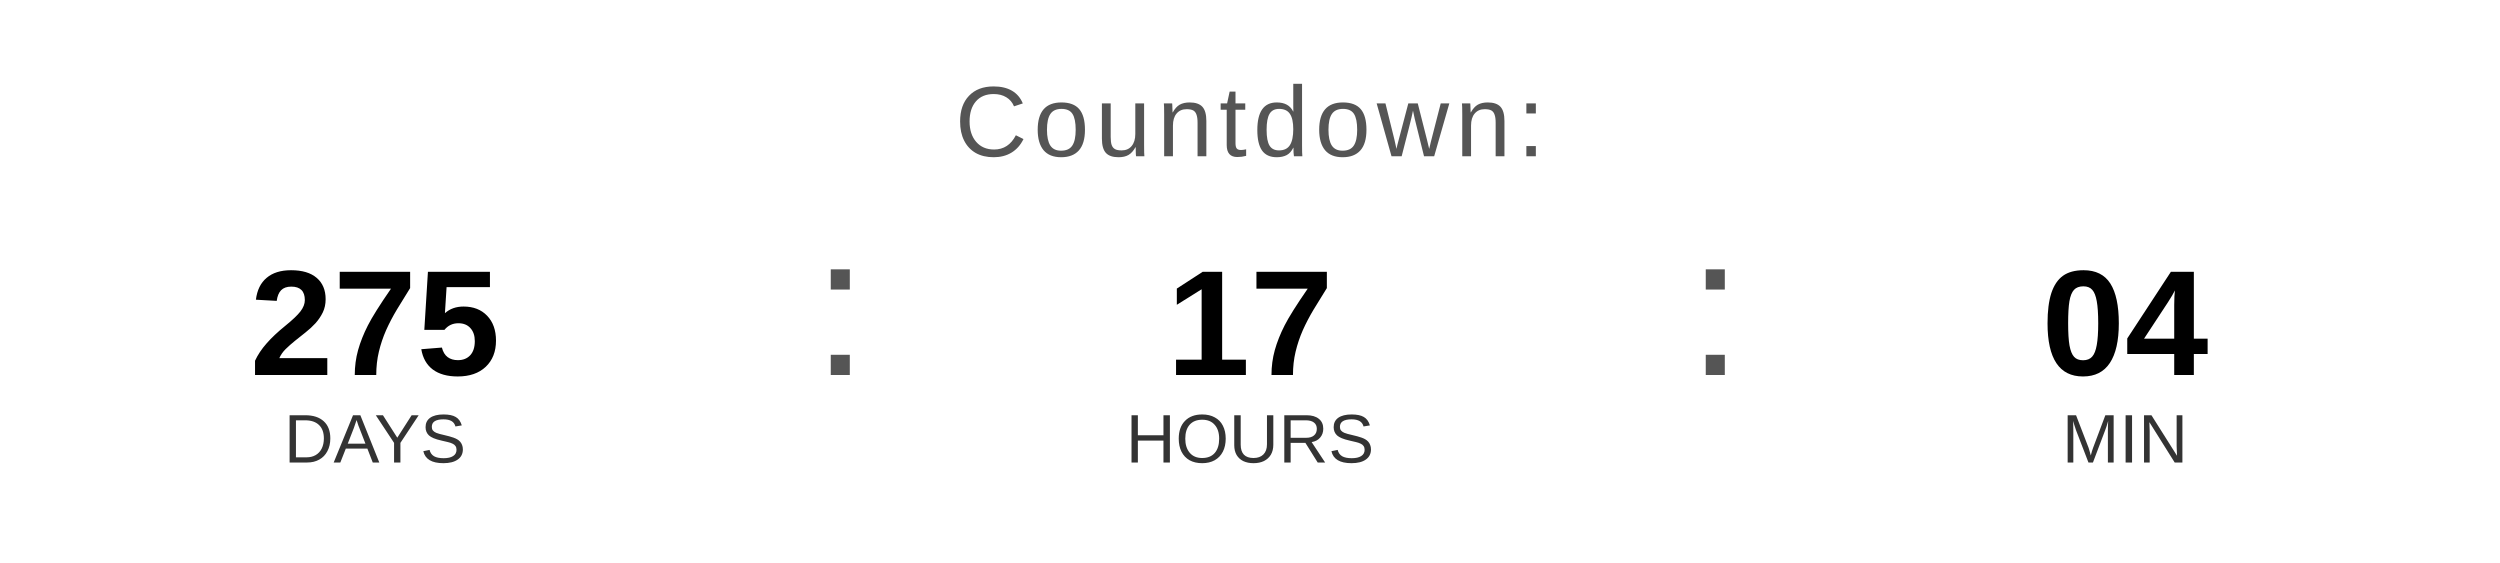
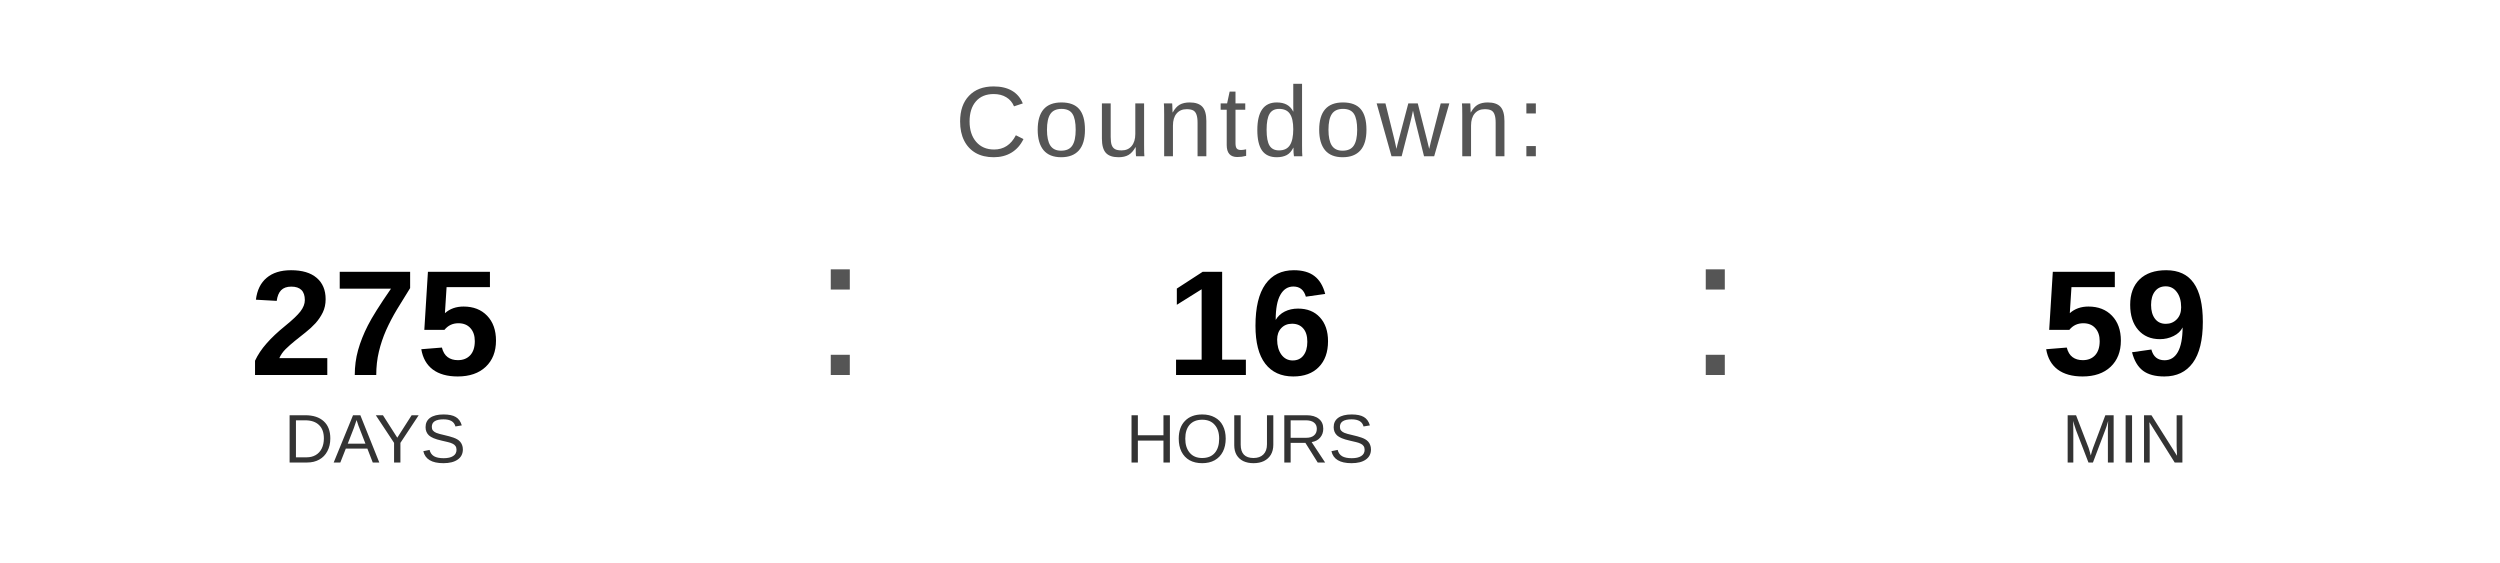
<svg xmlns="http://www.w3.org/2000/svg" width="400" height="90" viewBox="0 0 400 90">
  <text x="200" y="25" font-family="Arial, Helvetica, sans-serif" font-size="16" fill="#555555" text-anchor="middle" letter-spacing="1">
    Countdown:
  </text>
  <text x="60" y="60" font-family="Arial, Helvetica, sans-serif" font-size="24" font-weight="bold" fill="#000000" text-anchor="middle">275</text>
  <text x="60" y="74" font-family="Arial, Helvetica, sans-serif" font-size="11" fill="#333333" text-anchor="middle">DAYS</text>
  <text x="130" y="60" font-family="Arial, sans-serif" font-size="32" fill="#555555">:</text>
-   <text x="200" y="60" font-family="Arial, Helvetica, sans-serif" font-size="24" font-weight="bold" fill="#000000" text-anchor="middle">17</text>
+   <text x="200" y="60" font-family="Arial, Helvetica, sans-serif" font-size="24" font-weight="bold" fill="#000000" text-anchor="middle">16</text>
  <text x="200" y="74" font-family="Arial, Helvetica, sans-serif" font-size="11" fill="#333333" text-anchor="middle">HOURS</text>
  <text x="270" y="60" font-family="Arial, sans-serif" font-size="32" fill="#555555">:</text>
-   <text x="340" y="60" font-family="Arial, Helvetica, sans-serif" font-size="24" font-weight="bold" fill="#000000" text-anchor="middle">04</text>
+   <text x="340" y="60" font-family="Arial, Helvetica, sans-serif" font-size="24" font-weight="bold" fill="#000000" text-anchor="middle">59</text>
  <text x="340" y="74" font-family="Arial, Helvetica, sans-serif" font-size="11" fill="#333333" text-anchor="middle">MIN</text>
</svg>
